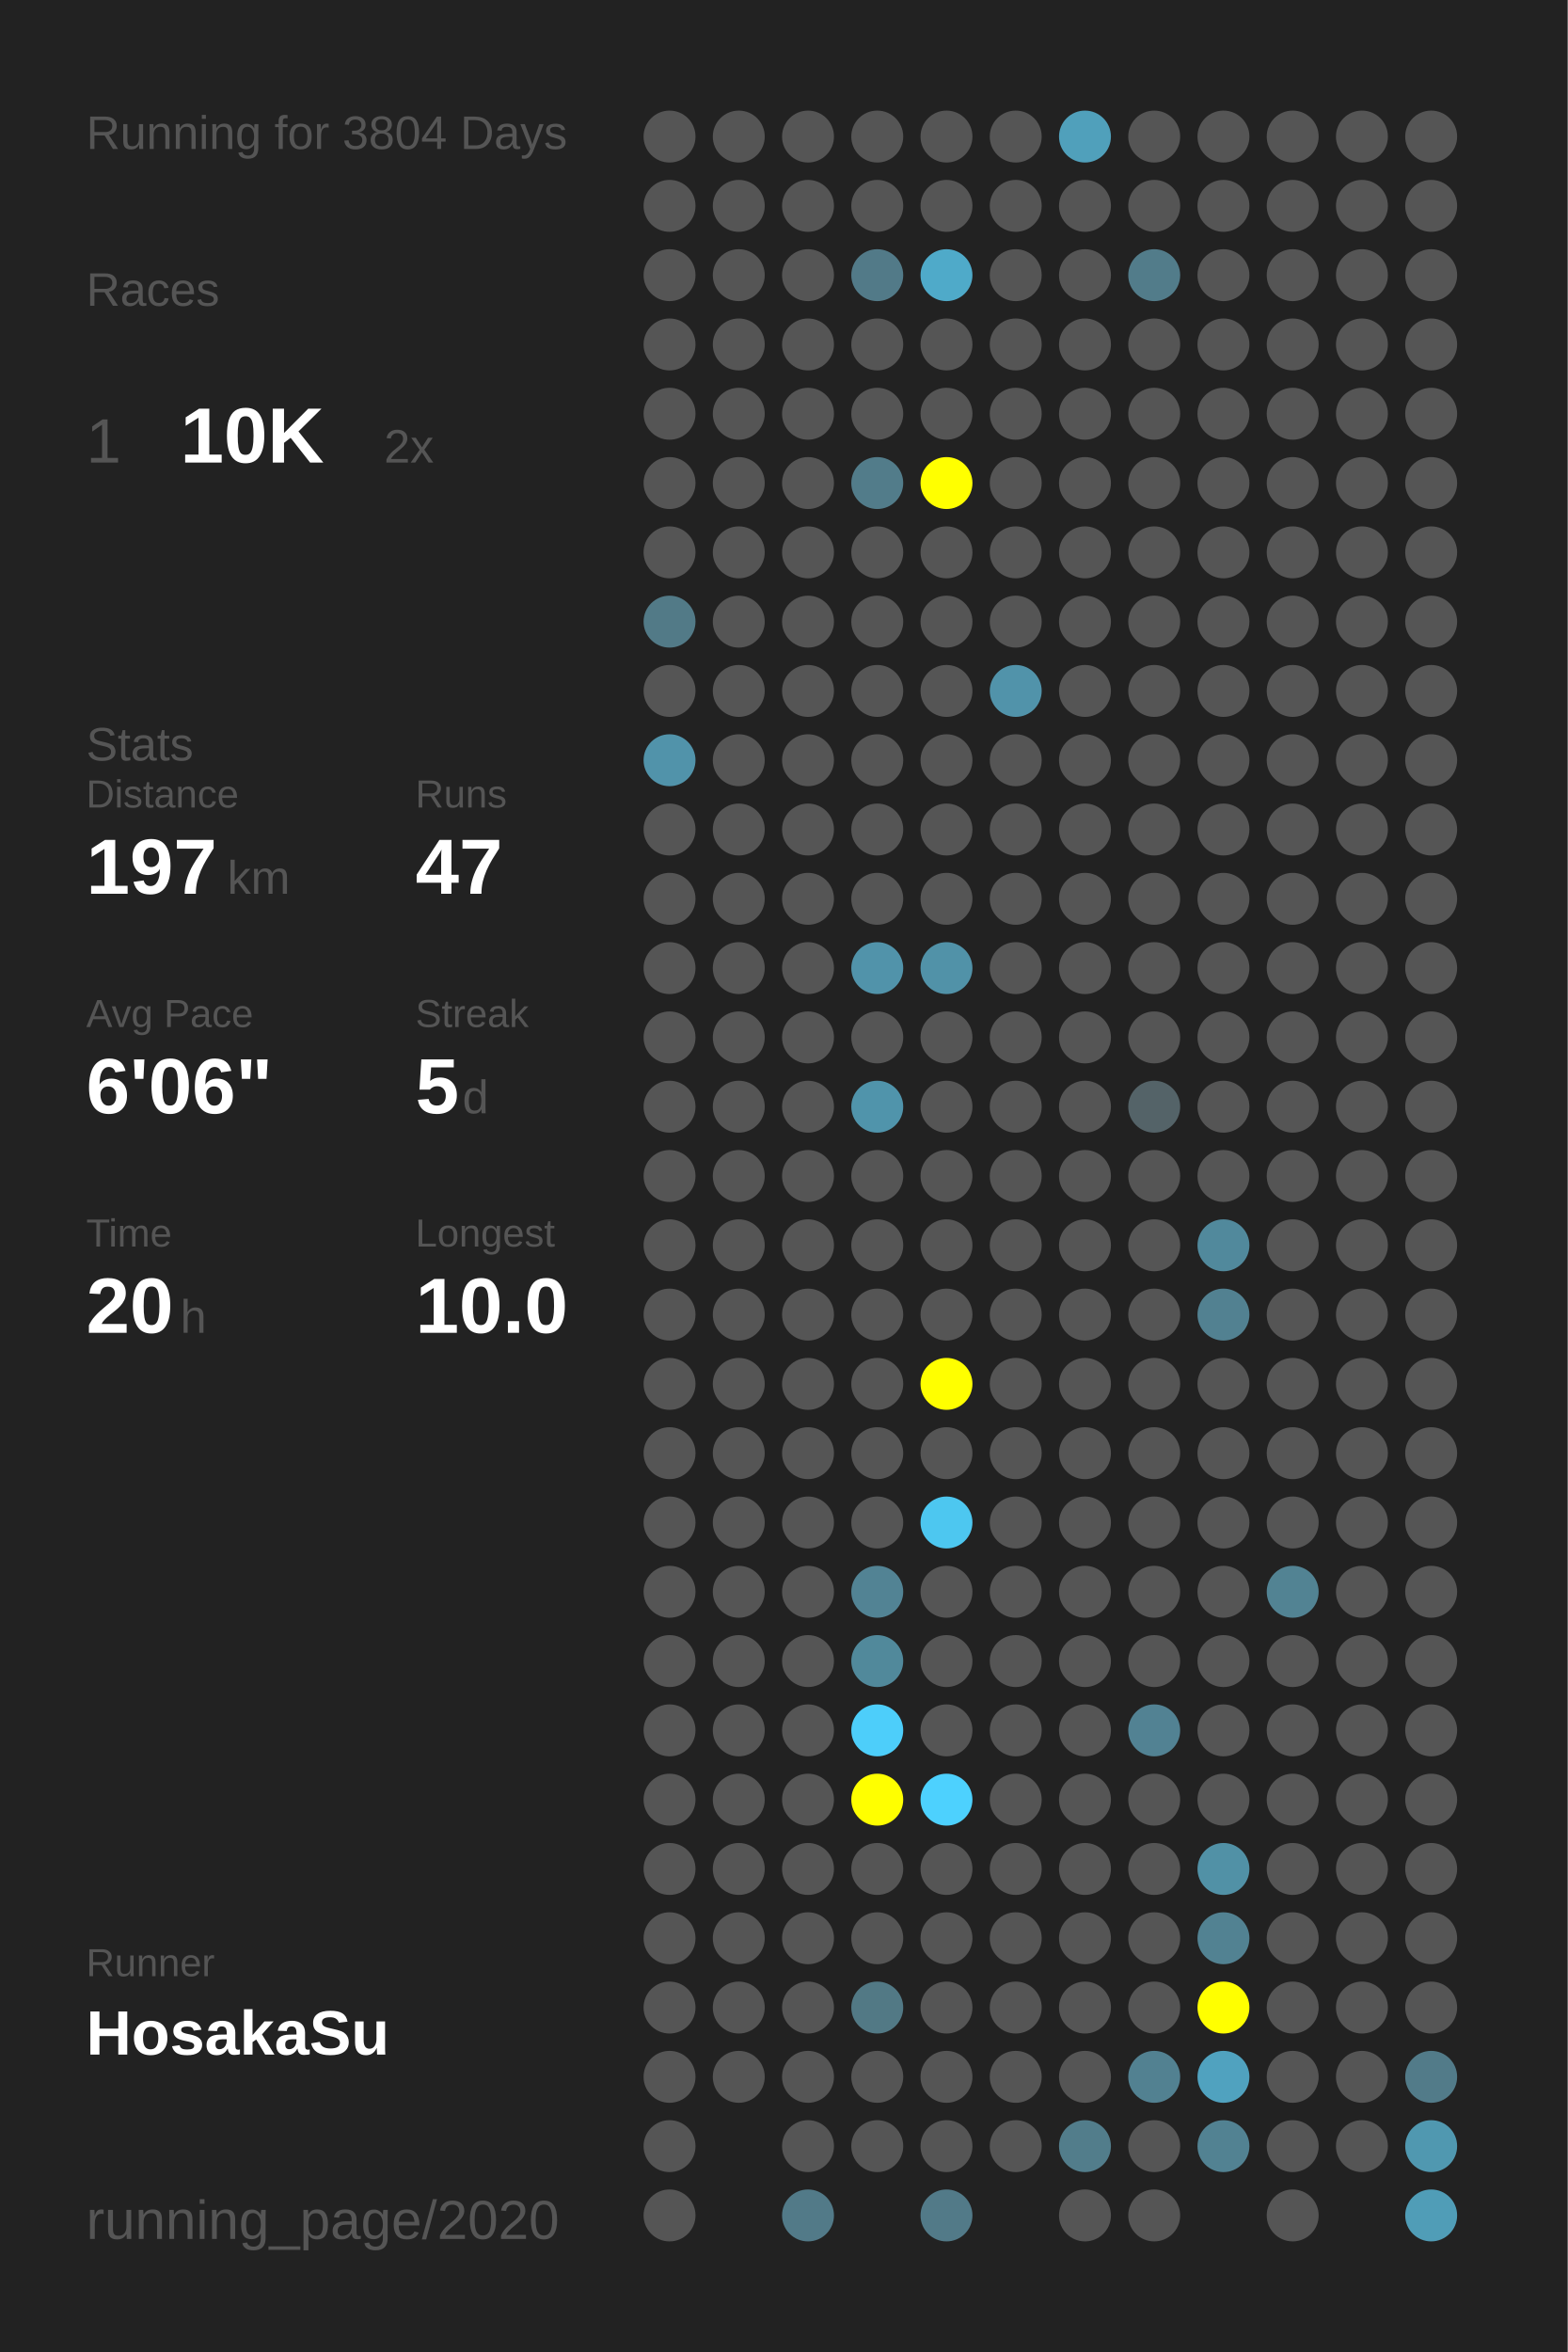
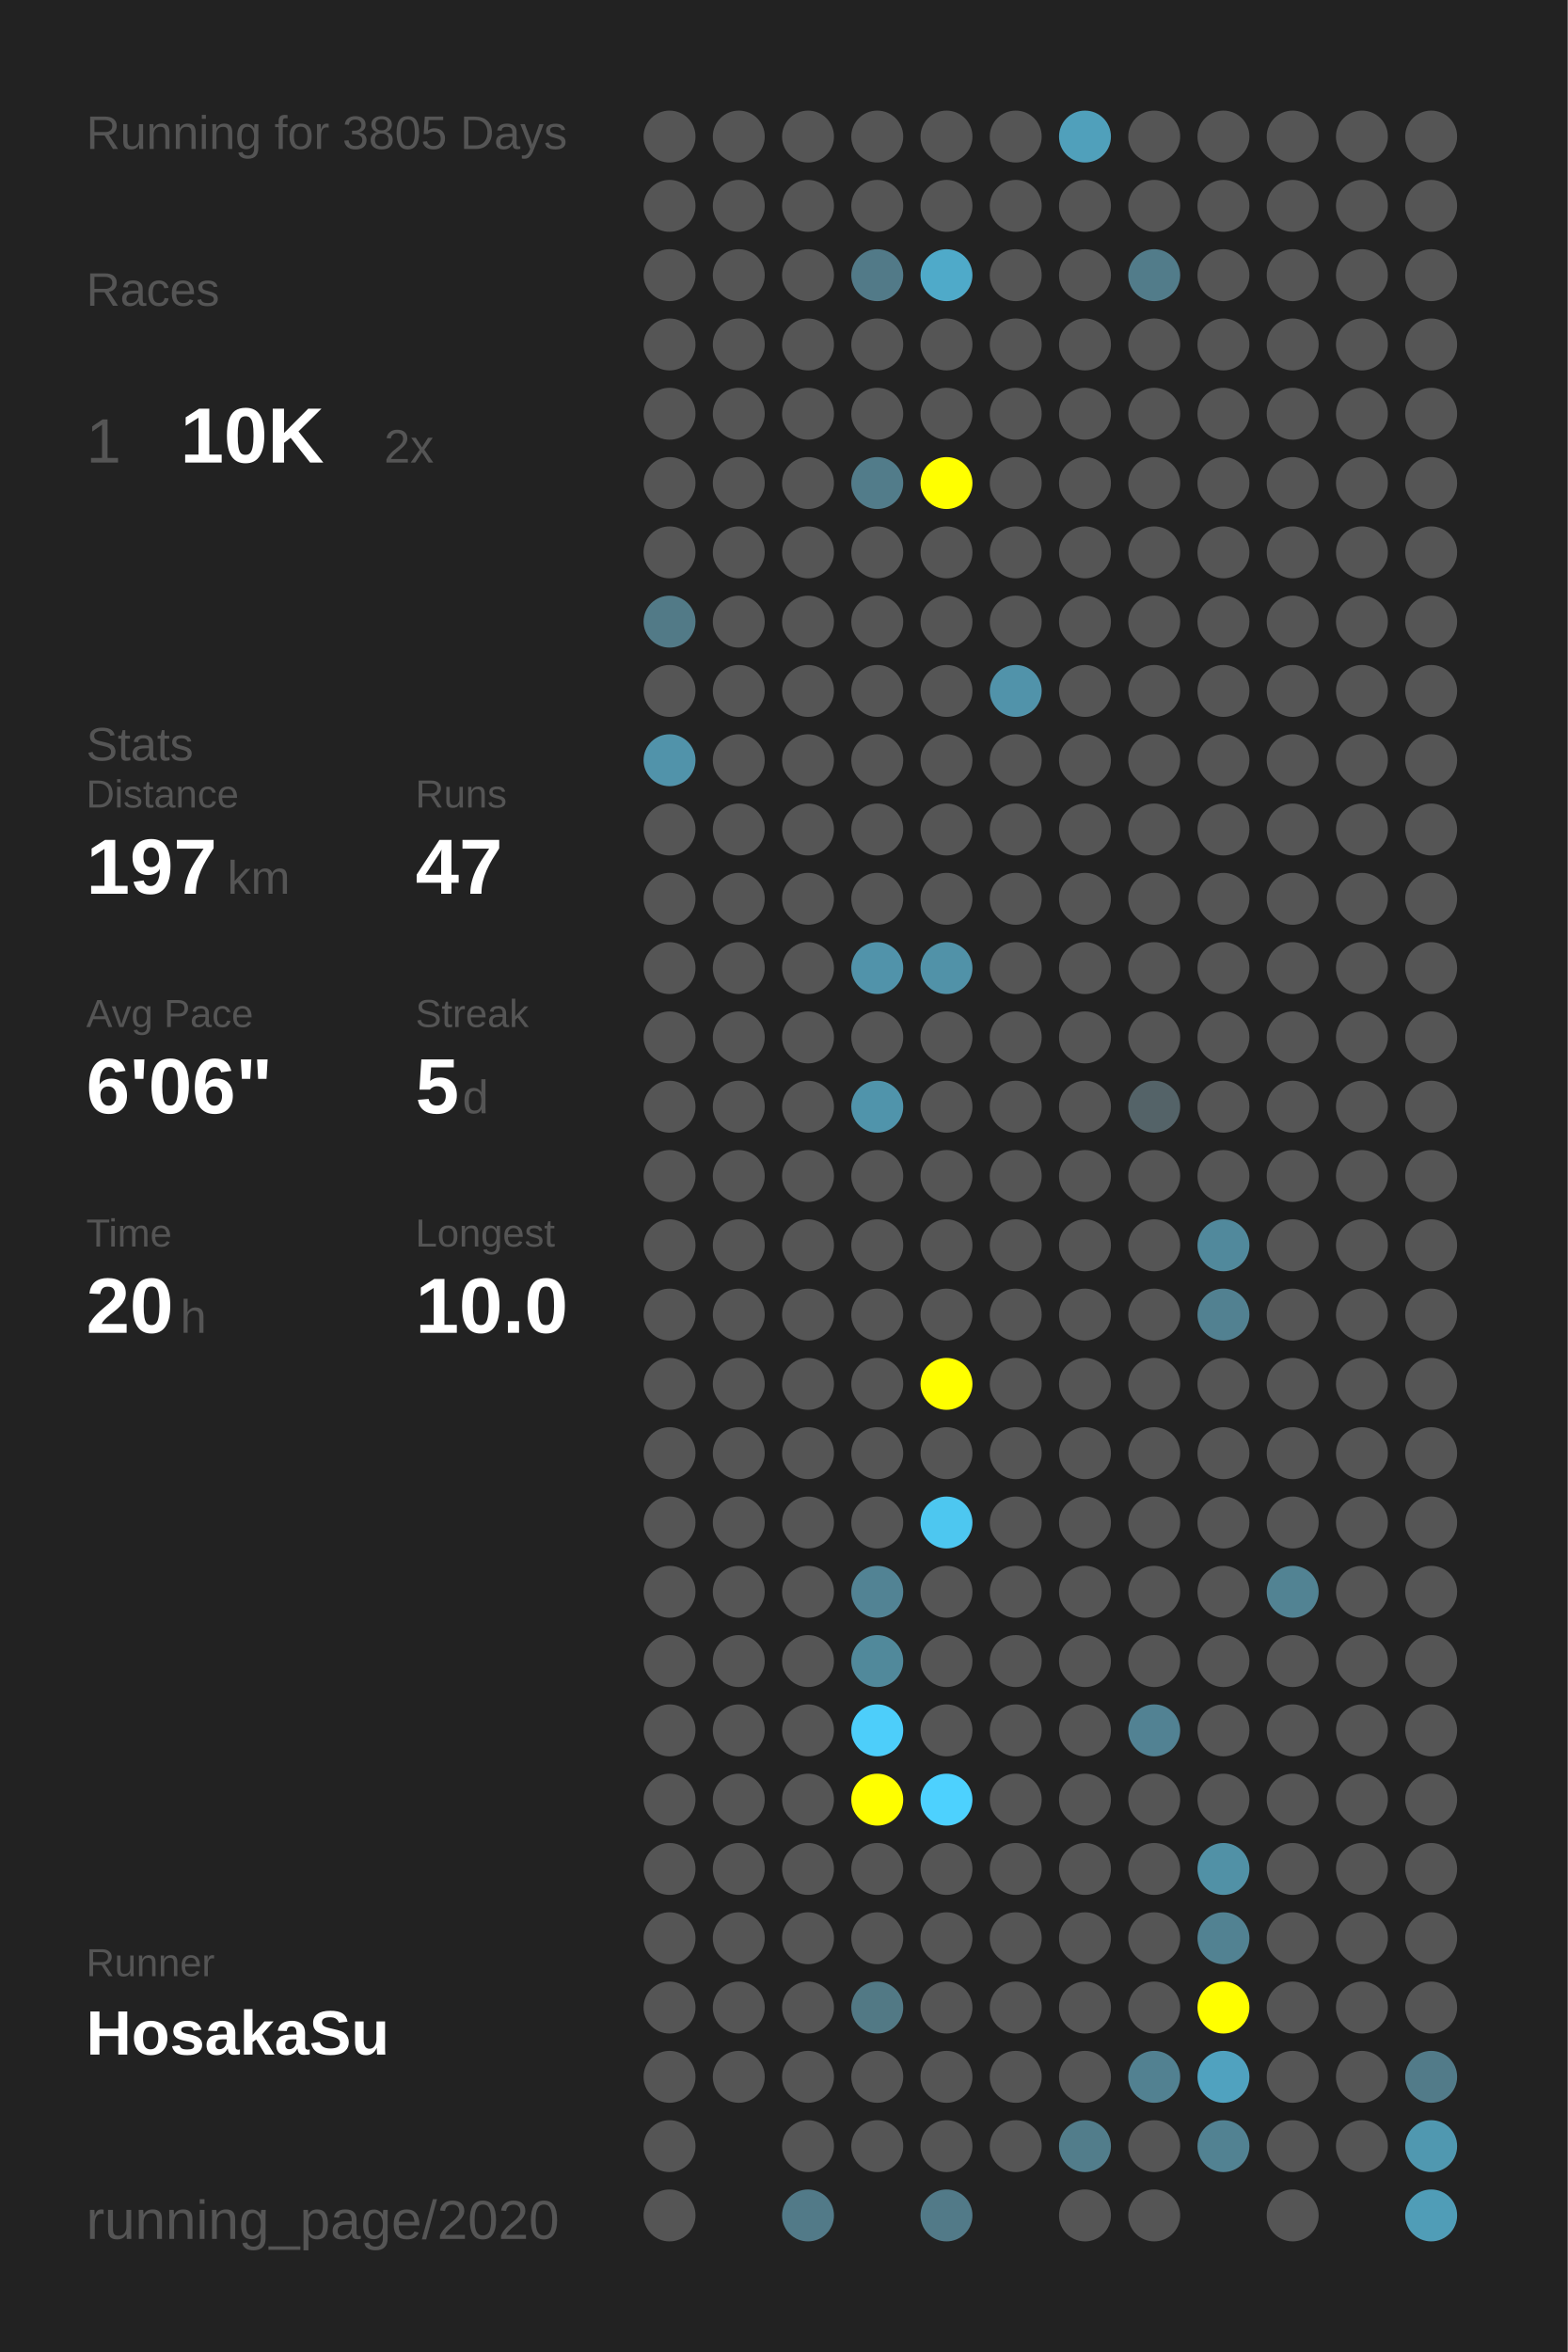
<svg xmlns="http://www.w3.org/2000/svg" baseProfile="full" height="300mm" version="1.1" viewBox="0,0,200,300" width="200mm">
  <defs />
  <rect fill="#222222" height="300" width="200" x="0" y="0" />
-   <text fill="#555555" style="font-size:6px; font-family:Arial;" x="11" y="19">Running for 3804 Days</text>
+   <text fill="#555555" style="font-size:6px; font-family:Arial;" x="11" y="19">Running for 3805 Days</text>
  <text fill="#555555" style="font-size:6px; font-family:Arial;" x="11" y="39">Races</text>
  <text fill="#555555" style="font-size:8px; font-family:Arial;" x="11" y="59">1</text>
  <text fill="#FFFFFF" style="font-size:10px; font-family:Arial; font-weight:bold;" x="23" y="59">10K</text>
  <text fill="#555555" style="font-size:6px; font-family:Arial;" x="49" y="59">2x</text>
  <text fill="#555555" style="font-size:6px; font-family:Arial;" x="11" y="97">Stats</text>
  <text fill="#555555" style="font-size:5px; font-family:Arial;" x="11" y="103">Distance</text>
  <text fill="#FFFFFF" style="font-size:10px; font-family:Arial; font-weight:bold;" x="11" y="114">197</text>
  <text fill="#555555" style="font-size:6px; font-family:Arial;" x="29" y="114">km</text>
  <text fill="#555555" style="font-size:5px; font-family:Arial;" x="53" y="103">Runs</text>
  <text fill="#FFFFFF" style="font-size:10px; font-family:Arial; font-weight:bold;" x="53" y="114">47</text>
  <text fill="#555555" style="font-size:5px; font-family:Arial;" x="11" y="131">Avg Pace</text>
  <text fill="#FFFFFF" style="font-size:10px; font-family:Arial; font-weight:bold;" x="11" y="142">6'06"</text>
  <text fill="#555555" style="font-size:5px; font-family:Arial;" x="53" y="131">Streak</text>
  <text fill="#FFFFFF" style="font-size:10px; font-family:Arial; font-weight:bold;" x="53" y="142">5</text>
  <text fill="#555555" style="font-size:6px; font-family:Arial;" x="59" y="142">d</text>
  <text fill="#555555" style="font-size:5px; font-family:Arial;" x="11" y="159">Time</text>
  <text fill="#FFFFFF" style="font-size:10px; font-family:Arial; font-weight:bold;" x="11" y="170">20</text>
  <text fill="#555555" style="font-size:6px; font-family:Arial;" x="23" y="170">h</text>
  <text fill="#555555" style="font-size:5px; font-family:Arial;" x="53" y="159">Longest</text>
  <text fill="#FFFFFF" style="font-size:10px; font-family:Arial; font-weight:bold;" x="53" y="170">10.0</text>
  <text fill="#555555" style="font-size:5px; font-family:Arial;" x="11" y="252.065">Runner</text>
  <text fill="#FFFFFF" style="font-size:8px; font-family:Arial; font-weight:bold;" x="11" y="262.065">HosakaSu</text>
  <text fill="#555555" style="font-size:7px; font-family:Arial;" x="11" y="285.581">running_page/2020</text>
  <circle cx="85.417" cy="17.419" fill="#555555" r="3.312" />
  <circle cx="85.417" cy="26.258" fill="#555555" r="3.312" />
  <circle cx="85.417" cy="35.097" fill="#555555" r="3.312" />
  <circle cx="85.417" cy="43.935" fill="#555555" r="3.312" />
  <circle cx="85.417" cy="52.774" fill="#555555" r="3.312" />
  <circle cx="85.417" cy="61.613" fill="#555555" r="3.312" />
  <circle cx="85.417" cy="70.452" fill="#555555" r="3.312" />
  <circle cx="85.417" cy="79.29" fill="#527a87" r="3.312" />
  <circle cx="85.417" cy="88.129" fill="#555555" r="3.312" />
  <circle cx="85.417" cy="96.968" fill="#5193aa" r="3.312" />
  <circle cx="85.417" cy="105.806" fill="#555555" r="3.312" />
  <circle cx="85.417" cy="114.645" fill="#555555" r="3.312" />
  <circle cx="85.417" cy="123.484" fill="#555555" r="3.312" />
  <circle cx="85.417" cy="132.323" fill="#555555" r="3.312" />
  <circle cx="85.417" cy="141.161" fill="#555555" r="3.312" />
  <circle cx="85.417" cy="150" fill="#555555" r="3.312" />
  <circle cx="85.417" cy="158.839" fill="#555555" r="3.312" />
  <circle cx="85.417" cy="167.677" fill="#555555" r="3.312" />
  <circle cx="85.417" cy="176.516" fill="#555555" r="3.312" />
  <circle cx="85.417" cy="185.355" fill="#555555" r="3.312" />
  <circle cx="85.417" cy="194.194" fill="#555555" r="3.312" />
  <circle cx="85.417" cy="203.032" fill="#555555" r="3.312" />
  <circle cx="85.417" cy="211.871" fill="#555555" r="3.312" />
  <circle cx="85.417" cy="220.71" fill="#555555" r="3.312" />
  <circle cx="85.417" cy="229.548" fill="#555555" r="3.312" />
  <circle cx="85.417" cy="238.387" fill="#555555" r="3.312" />
  <circle cx="85.417" cy="247.226" fill="#555555" r="3.312" />
  <circle cx="85.417" cy="256.065" fill="#555555" r="3.312" />
  <circle cx="85.417" cy="264.903" fill="#555555" r="3.312" />
  <circle cx="85.417" cy="273.742" fill="#555555" r="3.312" />
  <circle cx="85.417" cy="282.581" fill="#555555" r="3.312" />
  <circle cx="94.25" cy="17.419" fill="#555555" r="3.312" />
  <circle cx="94.25" cy="26.258" fill="#555555" r="3.312" />
  <circle cx="94.25" cy="35.097" fill="#555555" r="3.312" />
  <circle cx="94.25" cy="43.935" fill="#555555" r="3.312" />
  <circle cx="94.25" cy="52.774" fill="#555555" r="3.312" />
  <circle cx="94.25" cy="61.613" fill="#555555" r="3.312" />
  <circle cx="94.25" cy="70.452" fill="#555555" r="3.312" />
  <circle cx="94.25" cy="79.29" fill="#555555" r="3.312" />
  <circle cx="94.25" cy="88.129" fill="#555555" r="3.312" />
  <circle cx="94.25" cy="96.968" fill="#555555" r="3.312" />
  <circle cx="94.25" cy="105.806" fill="#555555" r="3.312" />
  <circle cx="94.25" cy="114.645" fill="#555555" r="3.312" />
  <circle cx="94.25" cy="123.484" fill="#555555" r="3.312" />
  <circle cx="94.25" cy="132.323" fill="#555555" r="3.312" />
  <circle cx="94.25" cy="141.161" fill="#555555" r="3.312" />
  <circle cx="94.25" cy="150" fill="#555555" r="3.312" />
  <circle cx="94.25" cy="158.839" fill="#555555" r="3.312" />
  <circle cx="94.25" cy="167.677" fill="#555555" r="3.312" />
  <circle cx="94.25" cy="176.516" fill="#555555" r="3.312" />
  <circle cx="94.25" cy="185.355" fill="#555555" r="3.312" />
  <circle cx="94.25" cy="194.194" fill="#555555" r="3.312" />
  <circle cx="94.25" cy="203.032" fill="#555555" r="3.312" />
  <circle cx="94.25" cy="211.871" fill="#555555" r="3.312" />
  <circle cx="94.25" cy="220.71" fill="#555555" r="3.312" />
  <circle cx="94.25" cy="229.548" fill="#555555" r="3.312" />
  <circle cx="94.25" cy="238.387" fill="#555555" r="3.312" />
  <circle cx="94.25" cy="247.226" fill="#555555" r="3.312" />
  <circle cx="94.25" cy="256.065" fill="#555555" r="3.312" />
  <circle cx="94.25" cy="264.903" fill="#555555" r="3.312" />
  <circle cx="103.083" cy="17.419" fill="#555555" r="3.312" />
  <circle cx="103.083" cy="26.258" fill="#555555" r="3.312" />
  <circle cx="103.083" cy="35.097" fill="#555555" r="3.312" />
  <circle cx="103.083" cy="43.935" fill="#555555" r="3.312" />
  <circle cx="103.083" cy="52.774" fill="#555555" r="3.312" />
  <circle cx="103.083" cy="61.613" fill="#555555" r="3.312" />
  <circle cx="103.083" cy="70.452" fill="#555555" r="3.312" />
  <circle cx="103.083" cy="79.29" fill="#555555" r="3.312" />
  <circle cx="103.083" cy="88.129" fill="#555555" r="3.312" />
  <circle cx="103.083" cy="96.968" fill="#555555" r="3.312" />
  <circle cx="103.083" cy="105.806" fill="#555555" r="3.312" />
  <circle cx="103.083" cy="114.645" fill="#555555" r="3.312" />
  <circle cx="103.083" cy="123.484" fill="#555555" r="3.312" />
  <circle cx="103.083" cy="132.323" fill="#555555" r="3.312" />
  <circle cx="103.083" cy="141.161" fill="#555555" r="3.312" />
  <circle cx="103.083" cy="150" fill="#555555" r="3.312" />
  <circle cx="103.083" cy="158.839" fill="#555555" r="3.312" />
  <circle cx="103.083" cy="167.677" fill="#555555" r="3.312" />
  <circle cx="103.083" cy="176.516" fill="#555555" r="3.312" />
  <circle cx="103.083" cy="185.355" fill="#555555" r="3.312" />
  <circle cx="103.083" cy="194.194" fill="#555555" r="3.312" />
  <circle cx="103.083" cy="203.032" fill="#555555" r="3.312" />
  <circle cx="103.083" cy="211.871" fill="#555555" r="3.312" />
  <circle cx="103.083" cy="220.71" fill="#555555" r="3.312" />
  <circle cx="103.083" cy="229.548" fill="#555555" r="3.312" />
  <circle cx="103.083" cy="238.387" fill="#555555" r="3.312" />
  <circle cx="103.083" cy="247.226" fill="#555555" r="3.312" />
  <circle cx="103.083" cy="256.065" fill="#555555" r="3.312" />
  <circle cx="103.083" cy="264.903" fill="#555555" r="3.312" />
  <circle cx="103.083" cy="273.742" fill="#555555" r="3.312" />
  <circle cx="103.083" cy="282.581" fill="#527a88" r="3.312" />
  <circle cx="111.917" cy="17.419" fill="#555555" r="3.312" />
  <circle cx="111.917" cy="26.258" fill="#555555" r="3.312" />
  <circle cx="111.917" cy="35.097" fill="#527a88" r="3.312" />
  <circle cx="111.917" cy="43.935" fill="#555555" r="3.312" />
  <circle cx="111.917" cy="52.774" fill="#555555" r="3.312" />
  <circle cx="111.917" cy="61.613" fill="#527c8a" r="3.312" />
  <circle cx="111.917" cy="70.452" fill="#555555" r="3.312" />
  <circle cx="111.917" cy="79.29" fill="#555555" r="3.312" />
  <circle cx="111.917" cy="88.129" fill="#555555" r="3.312" />
  <circle cx="111.917" cy="96.968" fill="#555555" r="3.312" />
  <circle cx="111.917" cy="105.806" fill="#555555" r="3.312" />
  <circle cx="111.917" cy="114.645" fill="#555555" r="3.312" />
  <circle cx="111.917" cy="123.484" fill="#5193aa" r="3.312" />
  <circle cx="111.917" cy="132.323" fill="#555555" r="3.312" />
  <circle cx="111.917" cy="141.161" fill="#5094ab" r="3.312" />
  <circle cx="111.917" cy="150" fill="#555555" r="3.312" />
  <circle cx="111.917" cy="158.839" fill="#555555" r="3.312" />
  <circle cx="111.917" cy="167.677" fill="#555555" r="3.312" />
  <circle cx="111.917" cy="176.516" fill="#555555" r="3.312" />
  <circle cx="111.917" cy="185.355" fill="#555555" r="3.312" />
  <circle cx="111.917" cy="194.194" fill="#555555" r="3.312" />
  <circle cx="111.917" cy="203.032" fill="#528394" r="3.312" />
  <circle cx="111.917" cy="211.871" fill="#51899b" r="3.312" />
  <circle cx="111.917" cy="220.71" fill="#4dcefa" r="3.312" />
  <circle cx="111.917" cy="229.548" fill="#FFFF00" r="3.312" />
  <circle cx="111.917" cy="238.387" fill="#555555" r="3.312" />
  <circle cx="111.917" cy="247.226" fill="#555555" r="3.312" />
  <circle cx="111.917" cy="256.065" fill="#527985" r="3.312" />
  <circle cx="111.917" cy="264.903" fill="#555555" r="3.312" />
  <circle cx="111.917" cy="273.742" fill="#555555" r="3.312" />
  <circle cx="120.75" cy="17.419" fill="#555555" r="3.312" />
  <circle cx="120.75" cy="26.258" fill="#555555" r="3.312" />
  <circle cx="120.75" cy="35.097" fill="#4faac9" r="3.312" />
  <circle cx="120.75" cy="43.935" fill="#555555" r="3.312" />
  <circle cx="120.75" cy="52.774" fill="#555555" r="3.312" />
  <circle cx="120.75" cy="61.613" fill="#FFFF00" r="3.312" />
  <circle cx="120.75" cy="70.452" fill="#555555" r="3.312" />
  <circle cx="120.75" cy="79.29" fill="#555555" r="3.312" />
  <circle cx="120.75" cy="88.129" fill="#555555" r="3.312" />
  <circle cx="120.75" cy="96.968" fill="#555555" r="3.312" />
  <circle cx="120.75" cy="105.806" fill="#555555" r="3.312" />
  <circle cx="120.75" cy="114.645" fill="#555555" r="3.312" />
  <circle cx="120.75" cy="123.484" fill="#5192a8" r="3.312" />
  <circle cx="120.75" cy="132.323" fill="#555555" r="3.312" />
  <circle cx="120.75" cy="141.161" fill="#555555" r="3.312" />
  <circle cx="120.75" cy="150" fill="#555555" r="3.312" />
  <circle cx="120.75" cy="158.839" fill="#555555" r="3.312" />
  <circle cx="120.75" cy="167.677" fill="#555555" r="3.312" />
  <circle cx="120.75" cy="176.516" fill="#FFFF00" r="3.312" />
  <circle cx="120.75" cy="185.355" fill="#555555" r="3.312" />
  <circle cx="120.75" cy="194.194" fill="#4dc7f0" r="3.312" />
  <circle cx="120.75" cy="203.032" fill="#555555" r="3.312" />
  <circle cx="120.75" cy="211.871" fill="#555555" r="3.312" />
  <circle cx="120.75" cy="220.71" fill="#555555" r="3.312" />
  <circle cx="120.75" cy="229.548" fill="#4dd1fe" r="3.312" />
  <circle cx="120.75" cy="238.387" fill="#555555" r="3.312" />
  <circle cx="120.75" cy="247.226" fill="#555555" r="3.312" />
  <circle cx="120.75" cy="256.065" fill="#555555" r="3.312" />
  <circle cx="120.75" cy="264.903" fill="#555555" r="3.312" />
  <circle cx="120.75" cy="273.742" fill="#555555" r="3.312" />
  <circle cx="120.75" cy="282.581" fill="#527a88" r="3.312" />
  <circle cx="129.583" cy="17.419" fill="#555555" r="3.312" />
  <circle cx="129.583" cy="26.258" fill="#555555" r="3.312" />
  <circle cx="129.583" cy="35.097" fill="#555555" r="3.312" />
  <circle cx="129.583" cy="43.935" fill="#555555" r="3.312" />
  <circle cx="129.583" cy="52.774" fill="#555555" r="3.312" />
  <circle cx="129.583" cy="61.613" fill="#555555" r="3.312" />
  <circle cx="129.583" cy="70.452" fill="#555555" r="3.312" />
  <circle cx="129.583" cy="79.29" fill="#555555" r="3.312" />
  <circle cx="129.583" cy="88.129" fill="#5193aa" r="3.312" />
  <circle cx="129.583" cy="96.968" fill="#555555" r="3.312" />
  <circle cx="129.583" cy="105.806" fill="#555555" r="3.312" />
  <circle cx="129.583" cy="114.645" fill="#555555" r="3.312" />
  <circle cx="129.583" cy="123.484" fill="#555555" r="3.312" />
  <circle cx="129.583" cy="132.323" fill="#555555" r="3.312" />
  <circle cx="129.583" cy="141.161" fill="#555555" r="3.312" />
  <circle cx="129.583" cy="150" fill="#555555" r="3.312" />
  <circle cx="129.583" cy="158.839" fill="#555555" r="3.312" />
  <circle cx="129.583" cy="167.677" fill="#555555" r="3.312" />
  <circle cx="129.583" cy="176.516" fill="#555555" r="3.312" />
  <circle cx="129.583" cy="185.355" fill="#555555" r="3.312" />
  <circle cx="129.583" cy="194.194" fill="#555555" r="3.312" />
  <circle cx="129.583" cy="203.032" fill="#555555" r="3.312" />
  <circle cx="129.583" cy="211.871" fill="#555555" r="3.312" />
  <circle cx="129.583" cy="220.71" fill="#555555" r="3.312" />
  <circle cx="129.583" cy="229.548" fill="#555555" r="3.312" />
  <circle cx="129.583" cy="238.387" fill="#555555" r="3.312" />
  <circle cx="129.583" cy="247.226" fill="#555555" r="3.312" />
  <circle cx="129.583" cy="256.065" fill="#555555" r="3.312" />
  <circle cx="129.583" cy="264.903" fill="#555555" r="3.312" />
  <circle cx="129.583" cy="273.742" fill="#555555" r="3.312" />
  <circle cx="138.417" cy="17.419" fill="#50a0bb" r="3.312" />
  <circle cx="138.417" cy="26.258" fill="#555555" r="3.312" />
  <circle cx="138.417" cy="35.097" fill="#555555" r="3.312" />
  <circle cx="138.417" cy="43.935" fill="#555555" r="3.312" />
  <circle cx="138.417" cy="52.774" fill="#555555" r="3.312" />
  <circle cx="138.417" cy="61.613" fill="#555555" r="3.312" />
  <circle cx="138.417" cy="70.452" fill="#555555" r="3.312" />
  <circle cx="138.417" cy="79.29" fill="#555555" r="3.312" />
  <circle cx="138.417" cy="88.129" fill="#555555" r="3.312" />
  <circle cx="138.417" cy="96.968" fill="#555555" r="3.312" />
  <circle cx="138.417" cy="105.806" fill="#555555" r="3.312" />
  <circle cx="138.417" cy="114.645" fill="#555555" r="3.312" />
  <circle cx="138.417" cy="123.484" fill="#555555" r="3.312" />
  <circle cx="138.417" cy="132.323" fill="#555555" r="3.312" />
  <circle cx="138.417" cy="141.161" fill="#555555" r="3.312" />
  <circle cx="138.417" cy="150" fill="#555555" r="3.312" />
  <circle cx="138.417" cy="158.839" fill="#555555" r="3.312" />
  <circle cx="138.417" cy="167.677" fill="#555555" r="3.312" />
  <circle cx="138.417" cy="176.516" fill="#555555" r="3.312" />
  <circle cx="138.417" cy="185.355" fill="#555555" r="3.312" />
  <circle cx="138.417" cy="194.194" fill="#555555" r="3.312" />
  <circle cx="138.417" cy="203.032" fill="#555555" r="3.312" />
  <circle cx="138.417" cy="211.871" fill="#555555" r="3.312" />
  <circle cx="138.417" cy="220.71" fill="#555555" r="3.312" />
  <circle cx="138.417" cy="229.548" fill="#555555" r="3.312" />
  <circle cx="138.417" cy="238.387" fill="#555555" r="3.312" />
  <circle cx="138.417" cy="247.226" fill="#555555" r="3.312" />
  <circle cx="138.417" cy="256.065" fill="#555555" r="3.312" />
  <circle cx="138.417" cy="264.903" fill="#555555" r="3.312" />
  <circle cx="138.417" cy="273.742" fill="#527d8b" r="3.312" />
  <circle cx="138.417" cy="282.581" fill="#555555" r="3.312" />
  <circle cx="147.25" cy="17.419" fill="#555555" r="3.312" />
  <circle cx="147.25" cy="26.258" fill="#555555" r="3.312" />
  <circle cx="147.25" cy="35.097" fill="#527c8a" r="3.312" />
  <circle cx="147.25" cy="43.935" fill="#555555" r="3.312" />
  <circle cx="147.25" cy="52.774" fill="#555555" r="3.312" />
  <circle cx="147.25" cy="61.613" fill="#555555" r="3.312" />
  <circle cx="147.25" cy="70.452" fill="#555555" r="3.312" />
  <circle cx="147.25" cy="79.29" fill="#555555" r="3.312" />
  <circle cx="147.25" cy="88.129" fill="#555555" r="3.312" />
  <circle cx="147.25" cy="96.968" fill="#555555" r="3.312" />
  <circle cx="147.25" cy="105.806" fill="#555555" r="3.312" />
  <circle cx="147.25" cy="114.645" fill="#555555" r="3.312" />
  <circle cx="147.25" cy="123.484" fill="#555555" r="3.312" />
  <circle cx="147.25" cy="132.323" fill="#555555" r="3.312" />
  <circle cx="147.25" cy="141.161" fill="#546368" r="3.312" />
  <circle cx="147.25" cy="150" fill="#555555" r="3.312" />
  <circle cx="147.25" cy="158.839" fill="#555555" r="3.312" />
  <circle cx="147.25" cy="167.677" fill="#555555" r="3.312" />
  <circle cx="147.25" cy="176.516" fill="#555555" r="3.312" />
  <circle cx="147.25" cy="185.355" fill="#555555" r="3.312" />
  <circle cx="147.25" cy="194.194" fill="#555555" r="3.312" />
  <circle cx="147.25" cy="203.032" fill="#555555" r="3.312" />
  <circle cx="147.25" cy="211.871" fill="#555555" r="3.312" />
  <circle cx="147.25" cy="220.71" fill="#528293" r="3.312" />
  <circle cx="147.25" cy="229.548" fill="#555555" r="3.312" />
  <circle cx="147.25" cy="238.387" fill="#555555" r="3.312" />
  <circle cx="147.25" cy="247.226" fill="#555555" r="3.312" />
  <circle cx="147.25" cy="256.065" fill="#555555" r="3.312" />
  <circle cx="147.25" cy="264.903" fill="#528191" r="3.312" />
  <circle cx="147.25" cy="273.742" fill="#555555" r="3.312" />
  <circle cx="147.25" cy="282.581" fill="#555555" r="3.312" />
  <circle cx="156.083" cy="17.419" fill="#555555" r="3.312" />
  <circle cx="156.083" cy="26.258" fill="#555555" r="3.312" />
  <circle cx="156.083" cy="35.097" fill="#555555" r="3.312" />
  <circle cx="156.083" cy="43.935" fill="#555555" r="3.312" />
  <circle cx="156.083" cy="52.774" fill="#555555" r="3.312" />
  <circle cx="156.083" cy="61.613" fill="#555555" r="3.312" />
  <circle cx="156.083" cy="70.452" fill="#555555" r="3.312" />
  <circle cx="156.083" cy="79.29" fill="#555555" r="3.312" />
  <circle cx="156.083" cy="88.129" fill="#555555" r="3.312" />
  <circle cx="156.083" cy="96.968" fill="#555555" r="3.312" />
  <circle cx="156.083" cy="105.806" fill="#555555" r="3.312" />
  <circle cx="156.083" cy="114.645" fill="#555555" r="3.312" />
  <circle cx="156.083" cy="123.484" fill="#555555" r="3.312" />
  <circle cx="156.083" cy="132.323" fill="#555555" r="3.312" />
  <circle cx="156.083" cy="141.161" fill="#555555" r="3.312" />
  <circle cx="156.083" cy="150" fill="#555555" r="3.312" />
  <circle cx="156.083" cy="158.839" fill="#51899c" r="3.312" />
  <circle cx="156.083" cy="167.677" fill="#528191" r="3.312" />
  <circle cx="156.083" cy="176.516" fill="#555555" r="3.312" />
  <circle cx="156.083" cy="185.355" fill="#555555" r="3.312" />
  <circle cx="156.083" cy="194.194" fill="#555555" r="3.312" />
  <circle cx="156.083" cy="203.032" fill="#555555" r="3.312" />
  <circle cx="156.083" cy="211.871" fill="#555555" r="3.312" />
  <circle cx="156.083" cy="220.71" fill="#555555" r="3.312" />
  <circle cx="156.083" cy="229.548" fill="#555555" r="3.312" />
  <circle cx="156.083" cy="238.387" fill="#5191a6" r="3.312" />
  <circle cx="156.083" cy="247.226" fill="#528292" r="3.312" />
  <circle cx="156.083" cy="256.065" fill="#FFFF00" r="3.312" />
  <circle cx="156.083" cy="264.903" fill="#50a2bf" r="3.312" />
  <circle cx="156.083" cy="273.742" fill="#528292" r="3.312" />
  <circle cx="164.917" cy="17.419" fill="#555555" r="3.312" />
  <circle cx="164.917" cy="26.258" fill="#555555" r="3.312" />
  <circle cx="164.917" cy="35.097" fill="#555555" r="3.312" />
  <circle cx="164.917" cy="43.935" fill="#555555" r="3.312" />
  <circle cx="164.917" cy="52.774" fill="#555555" r="3.312" />
  <circle cx="164.917" cy="61.613" fill="#555555" r="3.312" />
  <circle cx="164.917" cy="70.452" fill="#555555" r="3.312" />
  <circle cx="164.917" cy="79.29" fill="#555555" r="3.312" />
  <circle cx="164.917" cy="88.129" fill="#555555" r="3.312" />
  <circle cx="164.917" cy="96.968" fill="#555555" r="3.312" />
  <circle cx="164.917" cy="105.806" fill="#555555" r="3.312" />
  <circle cx="164.917" cy="114.645" fill="#555555" r="3.312" />
  <circle cx="164.917" cy="123.484" fill="#555555" r="3.312" />
  <circle cx="164.917" cy="132.323" fill="#555555" r="3.312" />
  <circle cx="164.917" cy="141.161" fill="#555555" r="3.312" />
  <circle cx="164.917" cy="150" fill="#555555" r="3.312" />
  <circle cx="164.917" cy="158.839" fill="#555555" r="3.312" />
  <circle cx="164.917" cy="167.677" fill="#555555" r="3.312" />
  <circle cx="164.917" cy="176.516" fill="#555555" r="3.312" />
  <circle cx="164.917" cy="185.355" fill="#555555" r="3.312" />
  <circle cx="164.917" cy="194.194" fill="#555555" r="3.312" />
  <circle cx="164.917" cy="203.032" fill="#528393" r="3.312" />
  <circle cx="164.917" cy="211.871" fill="#555555" r="3.312" />
  <circle cx="164.917" cy="220.71" fill="#555555" r="3.312" />
  <circle cx="164.917" cy="229.548" fill="#555555" r="3.312" />
  <circle cx="164.917" cy="238.387" fill="#555555" r="3.312" />
  <circle cx="164.917" cy="247.226" fill="#555555" r="3.312" />
  <circle cx="164.917" cy="256.065" fill="#555555" r="3.312" />
  <circle cx="164.917" cy="264.903" fill="#555555" r="3.312" />
  <circle cx="164.917" cy="273.742" fill="#555555" r="3.312" />
  <circle cx="164.917" cy="282.581" fill="#555555" r="3.312" />
  <circle cx="173.75" cy="17.419" fill="#555555" r="3.312" />
  <circle cx="173.75" cy="26.258" fill="#555555" r="3.312" />
  <circle cx="173.75" cy="35.097" fill="#555555" r="3.312" />
  <circle cx="173.75" cy="43.935" fill="#555555" r="3.312" />
  <circle cx="173.75" cy="52.774" fill="#555555" r="3.312" />
  <circle cx="173.75" cy="61.613" fill="#555555" r="3.312" />
  <circle cx="173.75" cy="70.452" fill="#555555" r="3.312" />
  <circle cx="173.75" cy="79.29" fill="#555555" r="3.312" />
  <circle cx="173.75" cy="88.129" fill="#555555" r="3.312" />
  <circle cx="173.75" cy="96.968" fill="#555555" r="3.312" />
  <circle cx="173.75" cy="105.806" fill="#555555" r="3.312" />
  <circle cx="173.75" cy="114.645" fill="#555555" r="3.312" />
  <circle cx="173.75" cy="123.484" fill="#555555" r="3.312" />
  <circle cx="173.75" cy="132.323" fill="#555555" r="3.312" />
  <circle cx="173.75" cy="141.161" fill="#555555" r="3.312" />
  <circle cx="173.75" cy="150" fill="#555555" r="3.312" />
  <circle cx="173.75" cy="158.839" fill="#555555" r="3.312" />
  <circle cx="173.75" cy="167.677" fill="#555555" r="3.312" />
  <circle cx="173.75" cy="176.516" fill="#555555" r="3.312" />
  <circle cx="173.75" cy="185.355" fill="#555555" r="3.312" />
  <circle cx="173.75" cy="194.194" fill="#555555" r="3.312" />
  <circle cx="173.75" cy="203.032" fill="#555555" r="3.312" />
  <circle cx="173.75" cy="211.871" fill="#555555" r="3.312" />
  <circle cx="173.75" cy="220.71" fill="#555555" r="3.312" />
  <circle cx="173.75" cy="229.548" fill="#555555" r="3.312" />
  <circle cx="173.75" cy="238.387" fill="#555555" r="3.312" />
  <circle cx="173.75" cy="247.226" fill="#555555" r="3.312" />
  <circle cx="173.75" cy="256.065" fill="#555555" r="3.312" />
  <circle cx="173.75" cy="264.903" fill="#555555" r="3.312" />
  <circle cx="173.75" cy="273.742" fill="#555555" r="3.312" />
  <circle cx="182.583" cy="17.419" fill="#555555" r="3.312" />
  <circle cx="182.583" cy="26.258" fill="#555555" r="3.312" />
  <circle cx="182.583" cy="35.097" fill="#555555" r="3.312" />
  <circle cx="182.583" cy="43.935" fill="#555555" r="3.312" />
  <circle cx="182.583" cy="52.774" fill="#555555" r="3.312" />
  <circle cx="182.583" cy="61.613" fill="#555555" r="3.312" />
  <circle cx="182.583" cy="70.452" fill="#555555" r="3.312" />
  <circle cx="182.583" cy="79.29" fill="#555555" r="3.312" />
  <circle cx="182.583" cy="88.129" fill="#555555" r="3.312" />
  <circle cx="182.583" cy="96.968" fill="#555555" r="3.312" />
  <circle cx="182.583" cy="105.806" fill="#555555" r="3.312" />
  <circle cx="182.583" cy="114.645" fill="#555555" r="3.312" />
  <circle cx="182.583" cy="123.484" fill="#555555" r="3.312" />
  <circle cx="182.583" cy="132.323" fill="#555555" r="3.312" />
  <circle cx="182.583" cy="141.161" fill="#555555" r="3.312" />
  <circle cx="182.583" cy="150" fill="#555555" r="3.312" />
  <circle cx="182.583" cy="158.839" fill="#555555" r="3.312" />
  <circle cx="182.583" cy="167.677" fill="#555555" r="3.312" />
  <circle cx="182.583" cy="176.516" fill="#555555" r="3.312" />
  <circle cx="182.583" cy="185.355" fill="#555555" r="3.312" />
  <circle cx="182.583" cy="194.194" fill="#555555" r="3.312" />
  <circle cx="182.583" cy="203.032" fill="#555555" r="3.312" />
  <circle cx="182.583" cy="211.871" fill="#555555" r="3.312" />
  <circle cx="182.583" cy="220.71" fill="#555555" r="3.312" />
  <circle cx="182.583" cy="229.548" fill="#555555" r="3.312" />
  <circle cx="182.583" cy="238.387" fill="#555555" r="3.312" />
  <circle cx="182.583" cy="247.226" fill="#555555" r="3.312" />
  <circle cx="182.583" cy="256.065" fill="#555555" r="3.312" />
  <circle cx="182.583" cy="264.903" fill="#527b89" r="3.312" />
  <circle cx="182.583" cy="273.742" fill="#5098b0" r="3.312" />
  <circle cx="182.583" cy="282.581" fill="#509db7" r="3.312" />
</svg>
